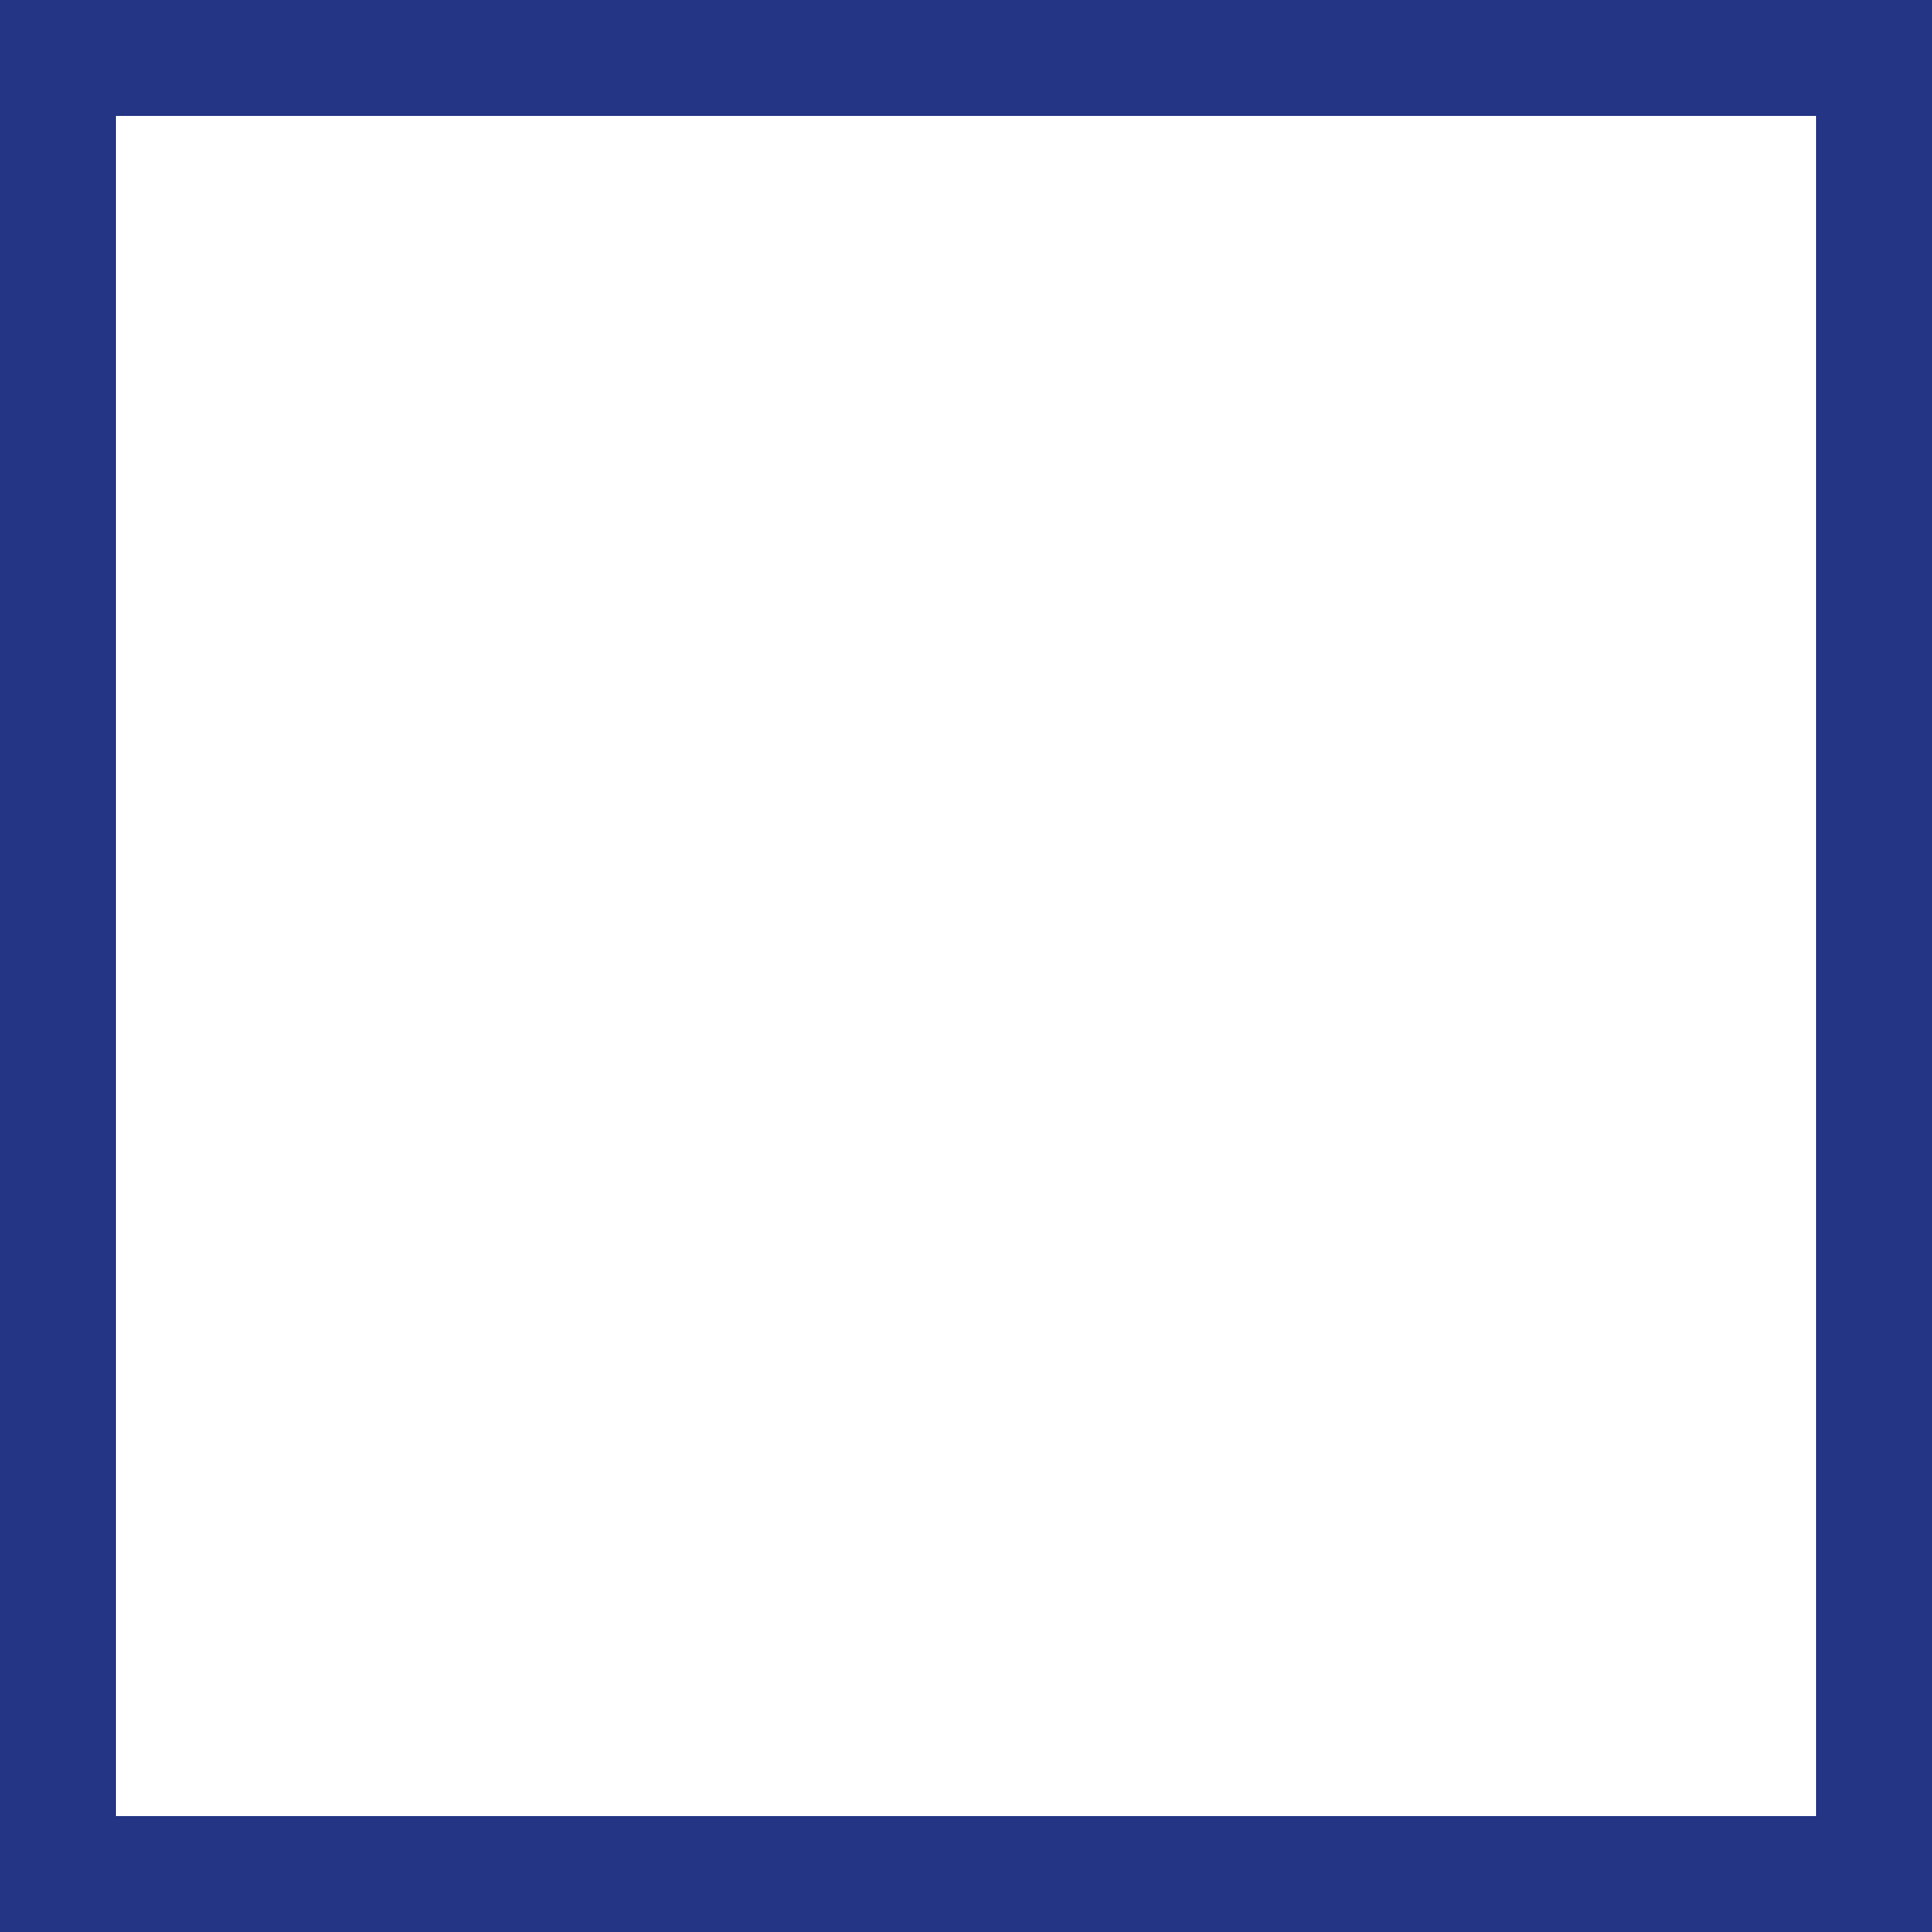
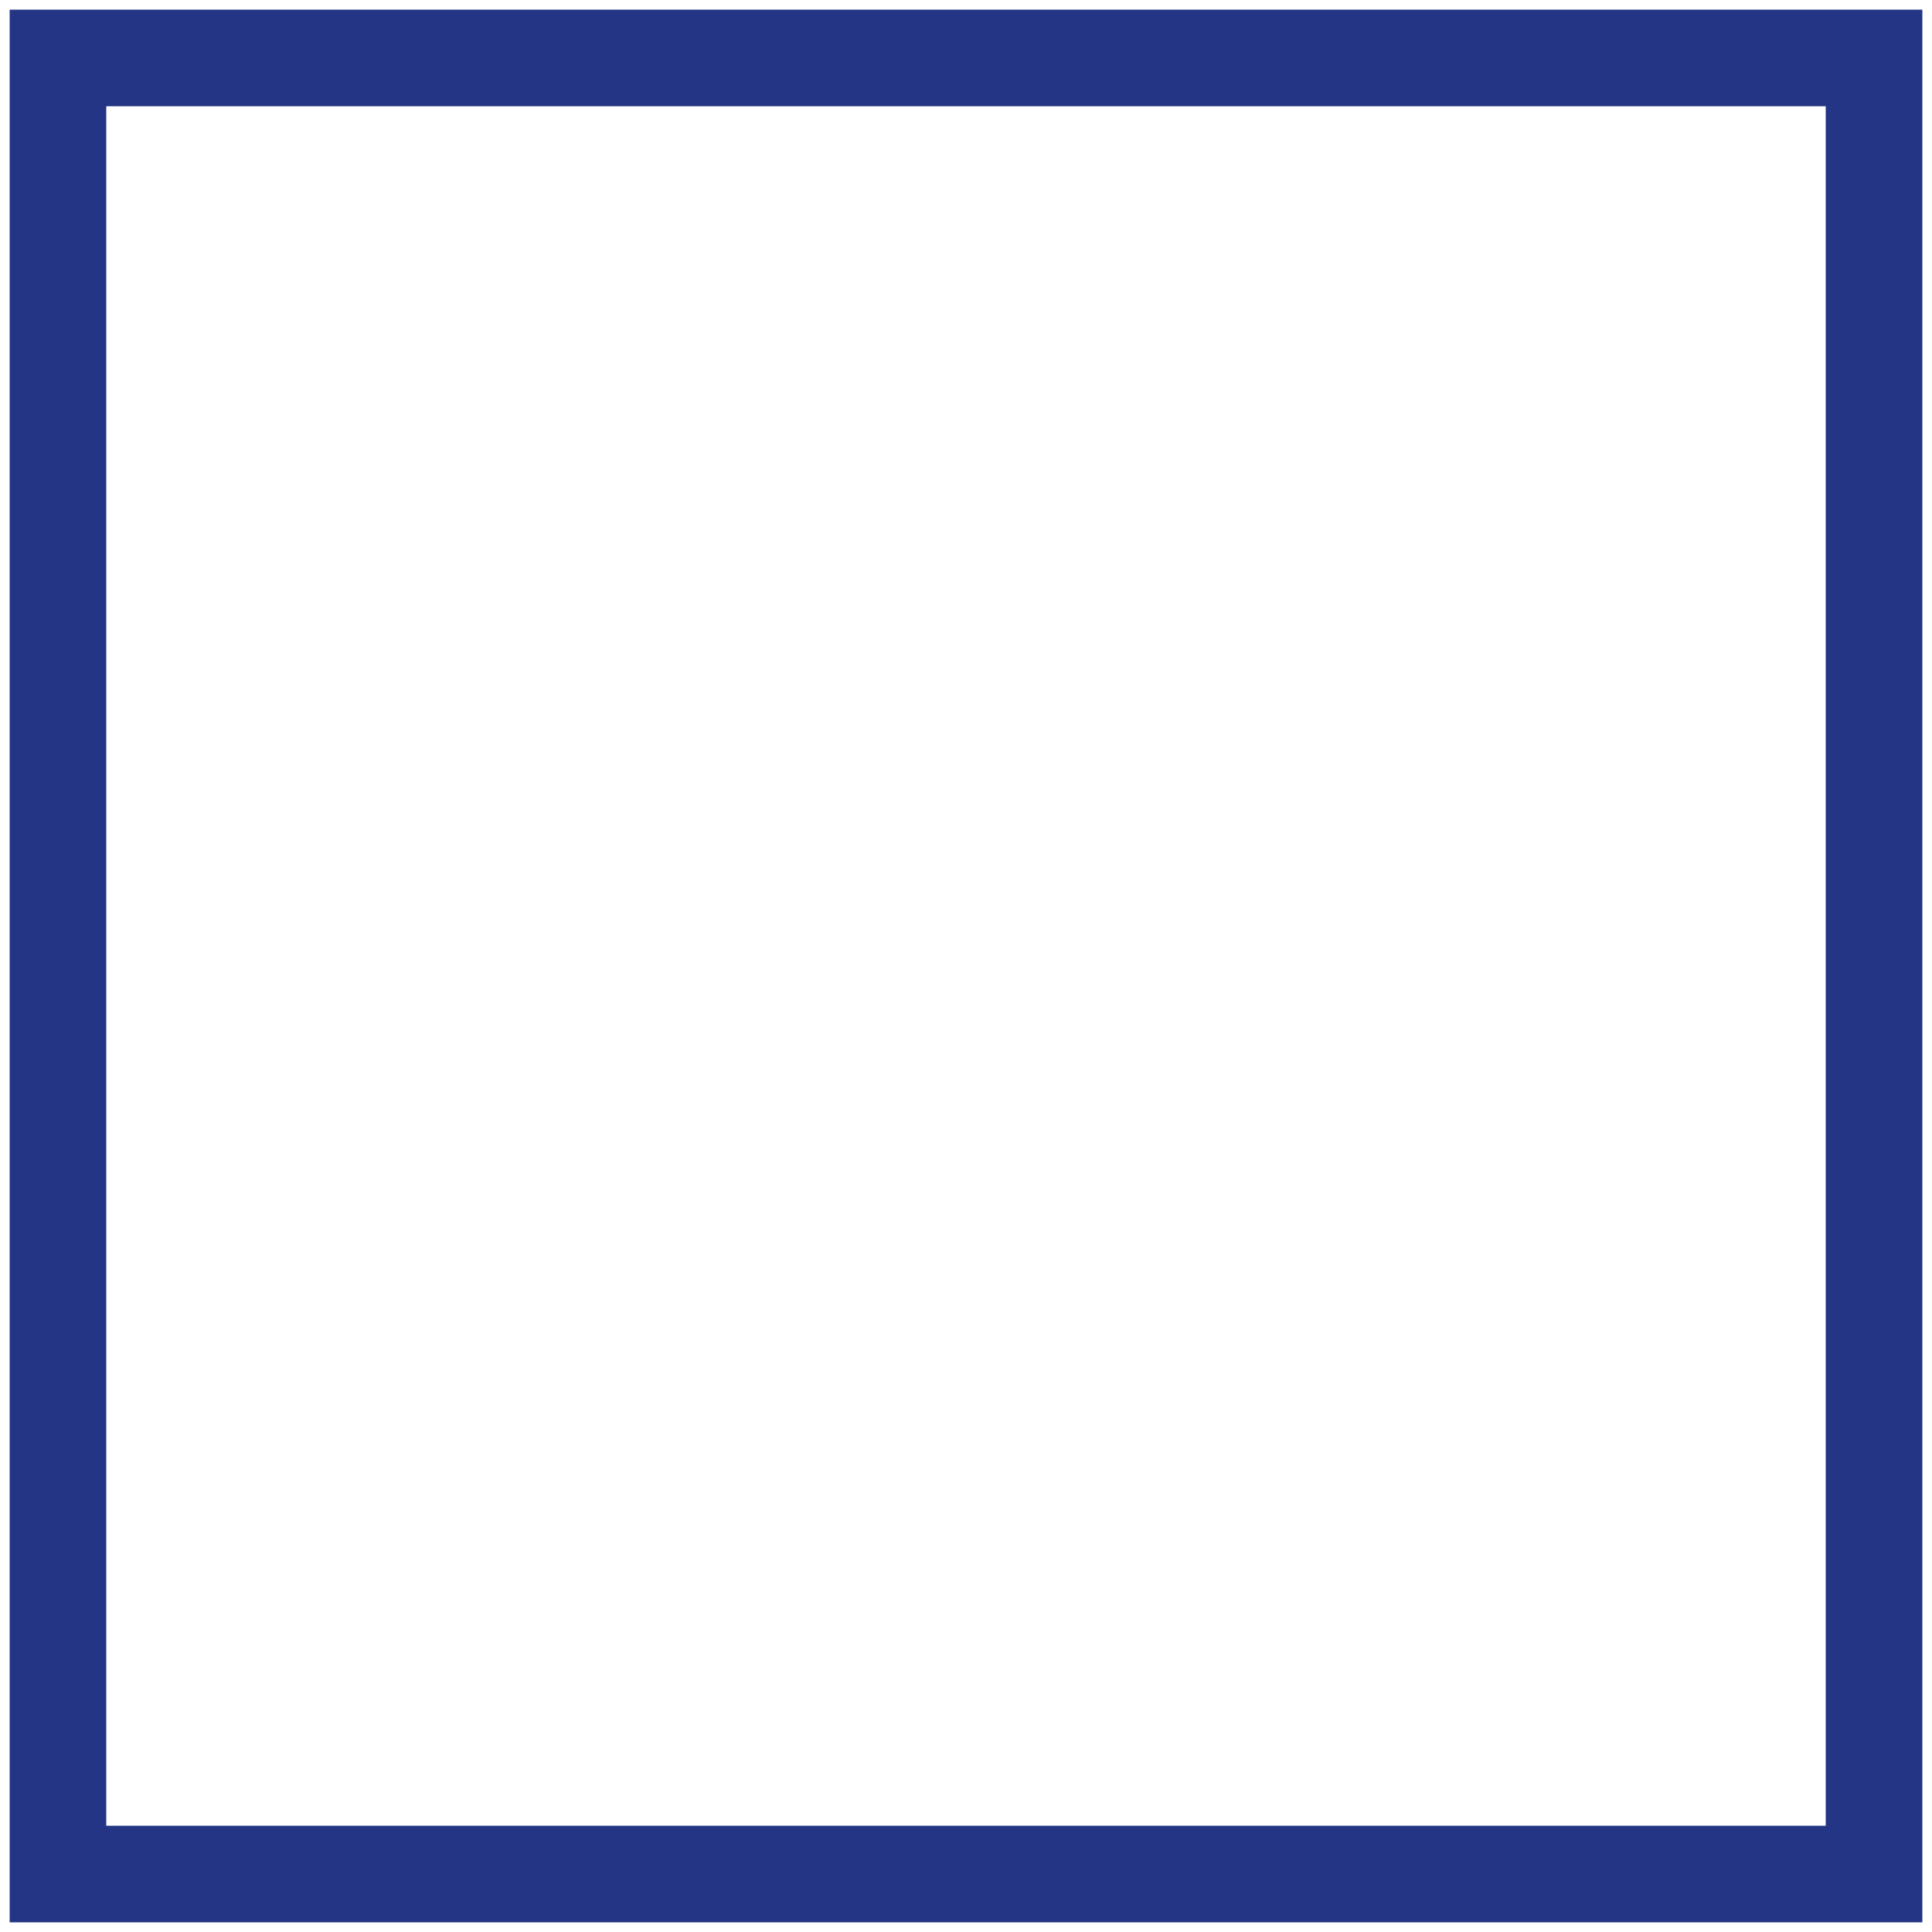
<svg xmlns="http://www.w3.org/2000/svg" width="20" height="20" viewBox="0 0 20 20" fill="none">
-   <rect x="0.6" y="0.6" width="18.8" height="18.8" stroke="#233584" stroke-width="1.2" />
+   <rect x="0.6" y="0.6" width="18.8" height="18.8" stroke="#233584" strokeWidth="1.2" />
</svg>
